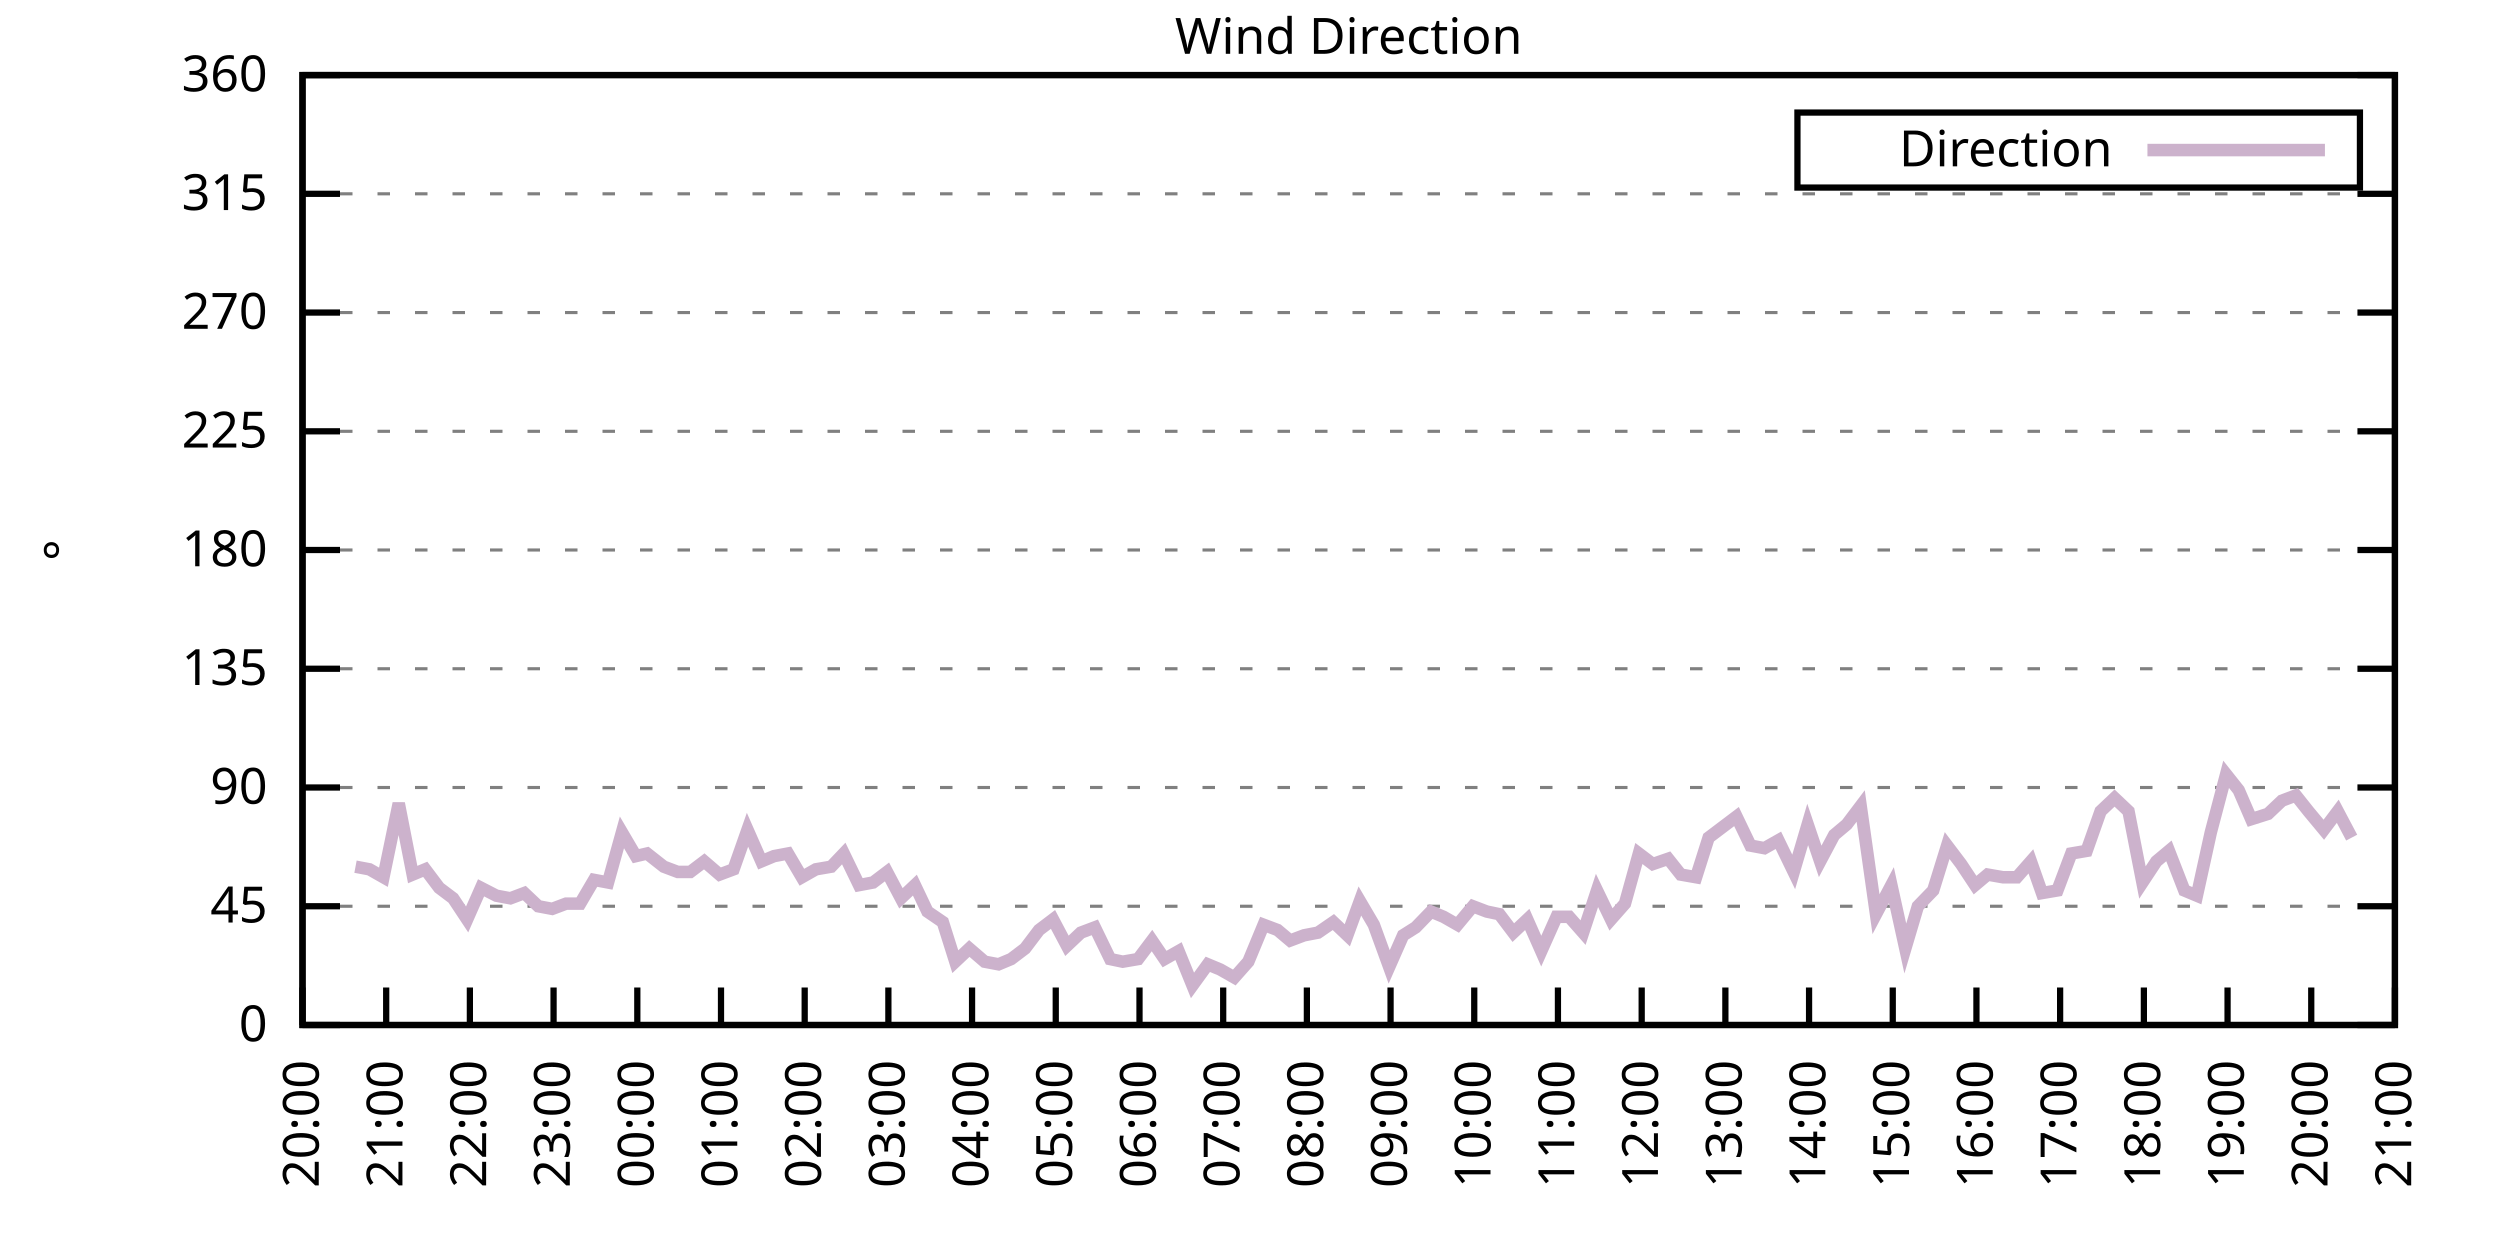
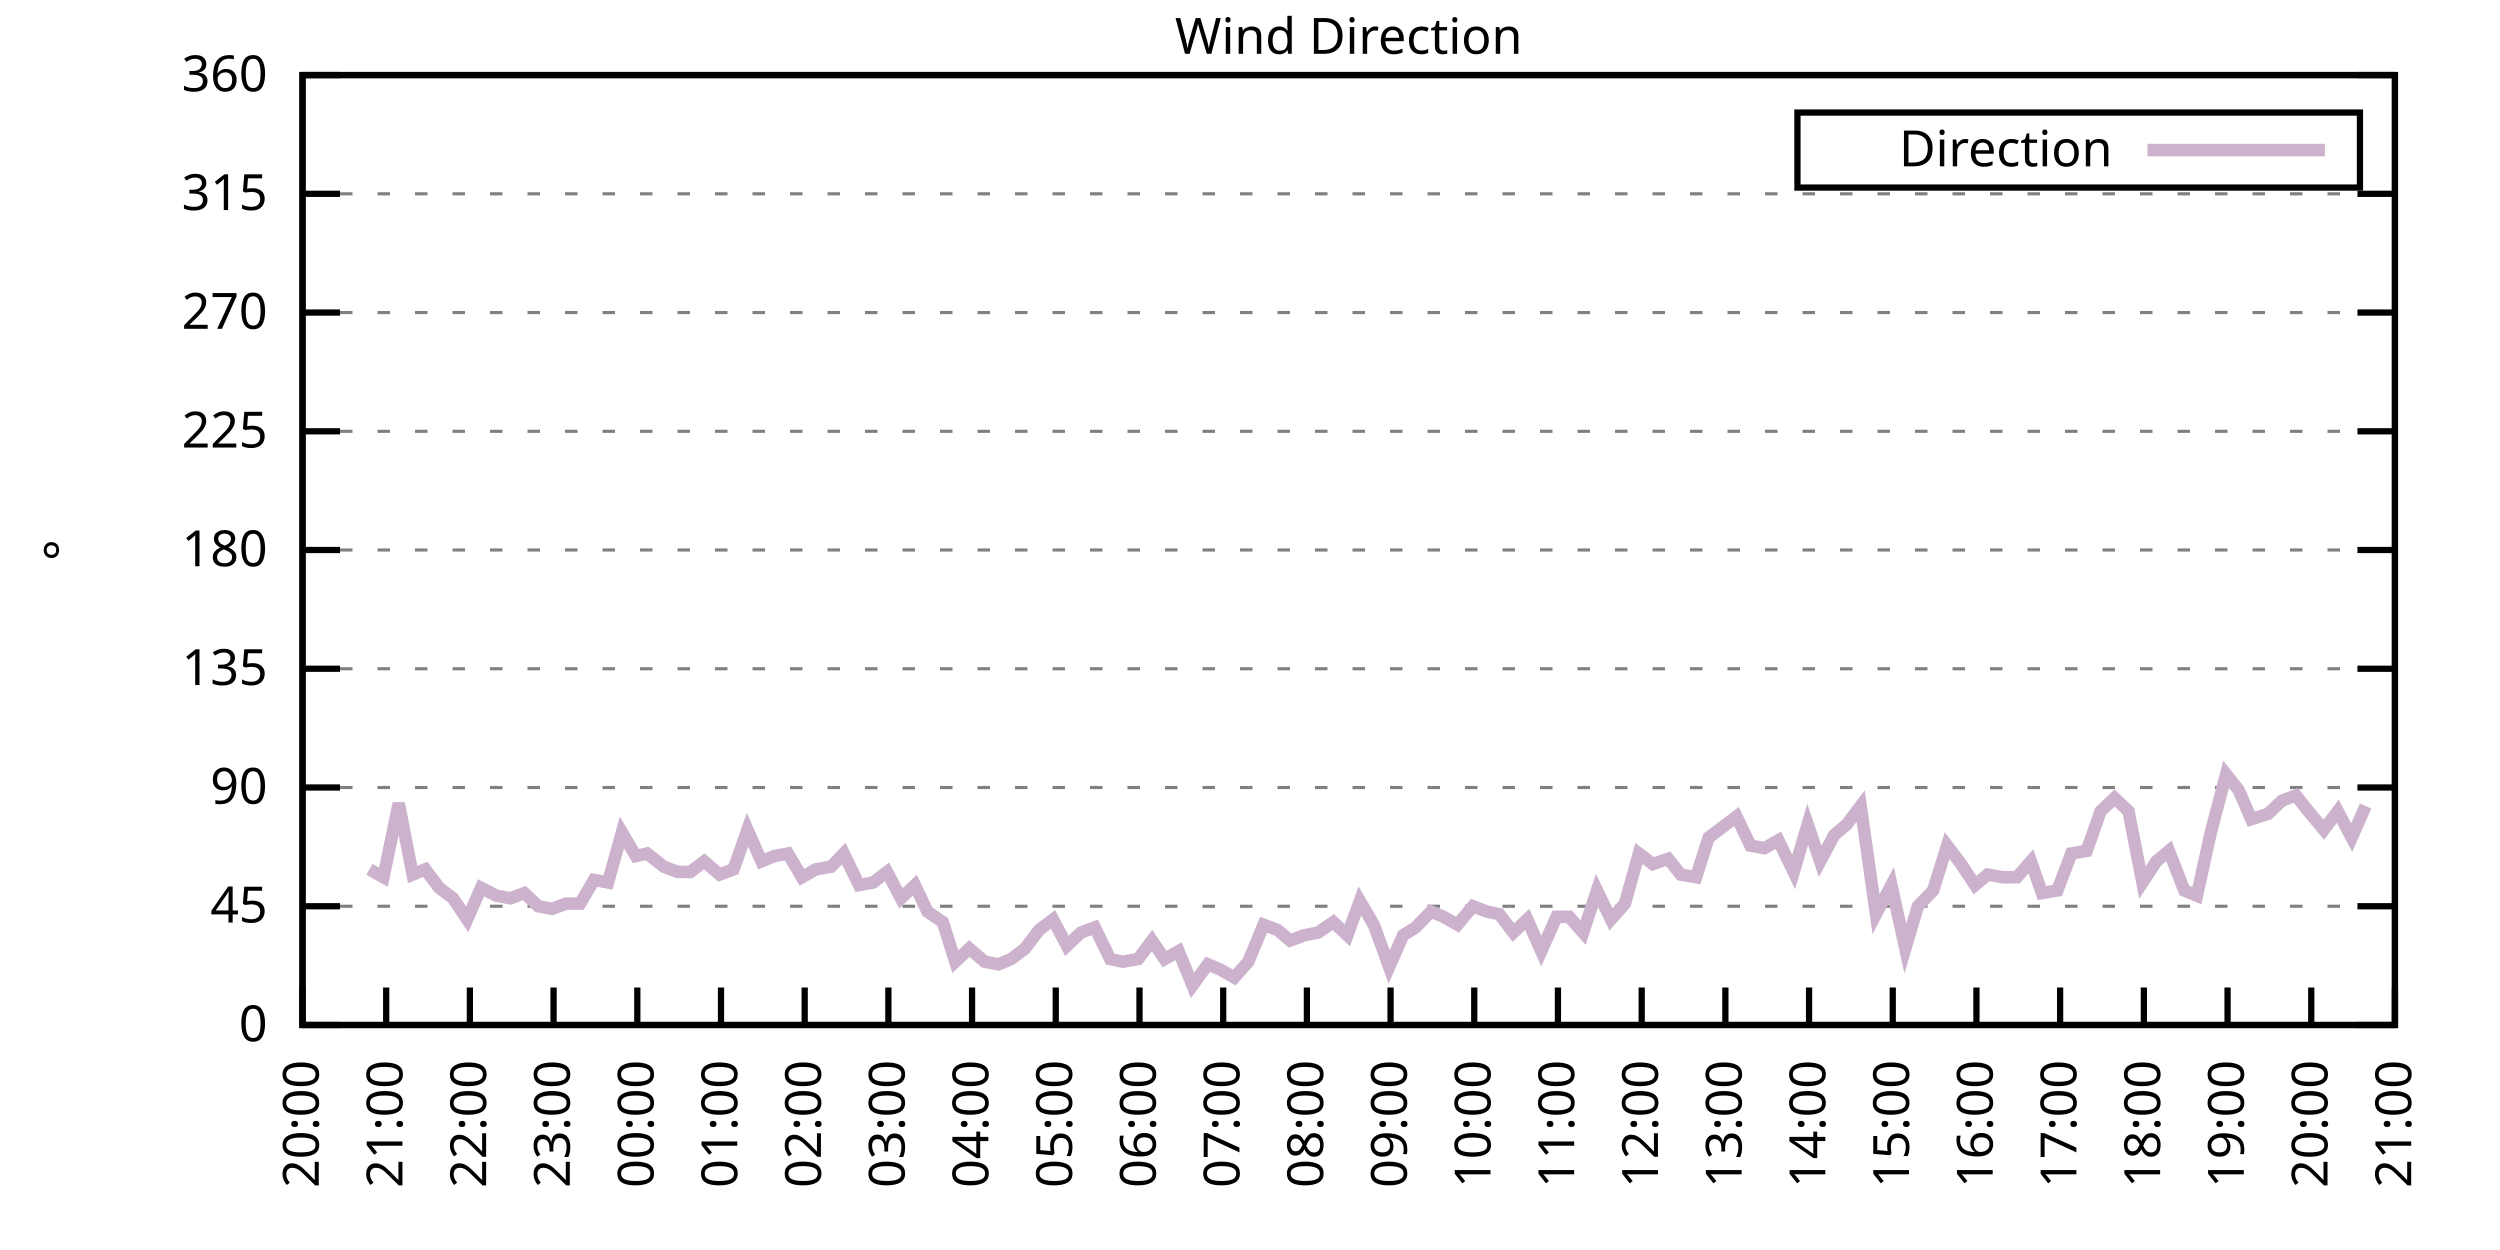
<svg xmlns="http://www.w3.org/2000/svg" xmlns:xlink="http://www.w3.org/1999/xlink" width="400" height="200" viewBox="0 0 400 200">
  <g id="gnuplot_canvas">
    <rect x="0" y="0" width="400" height="200" fill="none" />
    <defs>
      <circle id="gpDot" r="0.5" stroke-width="0.5" stroke="currentColor" />
      <path id="gpPt0" stroke-width="0.333" stroke="currentColor" d="M-1,0 h2 M0,-1 v2" />
      <path id="gpPt1" stroke-width="0.333" stroke="currentColor" d="M-1,-1 L1,1 M1,-1 L-1,1" />
      <path id="gpPt2" stroke-width="0.333" stroke="currentColor" d="M-1,0 L1,0 M0,-1 L0,1 M-1,-1 L1,1 M-1,1 L1,-1" />
      <rect id="gpPt3" stroke-width="0.333" stroke="currentColor" x="-1" y="-1" width="2" height="2" />
      <rect id="gpPt4" stroke-width="0.333" stroke="currentColor" fill="currentColor" x="-1" y="-1" width="2" height="2" />
      <circle id="gpPt5" stroke-width="0.333" stroke="currentColor" cx="0" cy="0" r="1" />
      <use xlink:href="#gpPt5" id="gpPt6" fill="currentColor" stroke="none" />
      <path id="gpPt7" stroke-width="0.333" stroke="currentColor" d="M0,-1.33 L-1.33,0.67 L1.33,0.67 z" />
      <use xlink:href="#gpPt7" id="gpPt8" fill="currentColor" stroke="none" />
      <use xlink:href="#gpPt7" id="gpPt9" stroke="currentColor" transform="rotate(180)" />
      <use xlink:href="#gpPt9" id="gpPt10" fill="currentColor" stroke="none" />
      <use xlink:href="#gpPt3" id="gpPt11" stroke="currentColor" transform="rotate(45)" />
      <use xlink:href="#gpPt11" id="gpPt12" fill="currentColor" stroke="none" />
      <path id="gpPt13" stroke-width="0.333" stroke="currentColor" d="M0,1.330 L1.265,0.411 L0.782,-1.067 L-0.782,-1.076 L-1.265,0.411 z" />
      <use xlink:href="#gpPt13" id="gpPt14" fill="currentColor" stroke="none" />
      <filter id="textbox" filterUnits="objectBoundingBox" x="0" y="0" height="1" width="1">
        <feFlood flood-color="white" flood-opacity="1" result="bgnd" />
        <feComposite in="SourceGraphic" in2="bgnd" operator="atop" />
      </filter>
      <filter id="greybox" filterUnits="objectBoundingBox" x="0" y="0" height="1" width="1">
        <feFlood flood-color="lightgrey" flood-opacity="1" result="grey" />
        <feComposite in="SourceGraphic" in2="grey" operator="atop" />
      </filter>
    </defs>
    <g fill="none" color="white" stroke="currentColor" stroke-width="1.00" stroke-linecap="butt" stroke-linejoin="miter">
</g>
    <g fill="none" color="black" stroke="currentColor" stroke-width="1.00" stroke-linecap="butt" stroke-linejoin="miter">
      <g stroke="none" shape-rendering="crispEdges">
        <polygon fill="rgb(255, 255, 255)" points="48.40,164.00 383.18,164.00 383.18,12.02 48.40,12.02 " />
      </g>
    </g>
    <g fill="none" color="black" stroke="currentColor" stroke-width="1.00" stroke-linecap="butt" stroke-linejoin="miter">
</g>
    <g fill="none" color="black" stroke="black" stroke-width="0.50" stroke-linecap="butt" stroke-linejoin="miter">
</g>
    <g fill="none" color="gray" stroke="currentColor" stroke-width="0.50" stroke-linecap="butt" stroke-linejoin="miter">
      <path stroke="gray" stroke-dasharray="2,4" class="gridline" d="M48.40,164.00 L383.19,164.00  " />
    </g>
    <g fill="none" color="gray" stroke="gray" stroke-width="1.00" stroke-linecap="butt" stroke-linejoin="miter">
</g>
    <g fill="none" color="black" stroke="currentColor" stroke-width="1.00" stroke-linecap="butt" stroke-linejoin="miter">
      <path stroke="black" d="M48.40,164.00 L54.40,164.00 M383.19,164.00 L377.19,164.00  " />
      <g transform="translate(42.80,166.60)" stroke="none" fill="black" font-family="Sans" font-size="8.00" text-anchor="end">
        <text>
          <tspan font-family="Sans"> 0</tspan>
        </text>
      </g>
    </g>
    <g fill="none" color="black" stroke="currentColor" stroke-width="1.00" stroke-linecap="butt" stroke-linejoin="miter">
</g>
    <g fill="none" color="black" stroke="black" stroke-width="0.50" stroke-linecap="butt" stroke-linejoin="miter">
</g>
    <g fill="none" color="gray" stroke="currentColor" stroke-width="0.50" stroke-linecap="butt" stroke-linejoin="miter">
      <path stroke="gray" stroke-dasharray="2,4" class="gridline" d="M48.40,145.00 L383.19,145.00  " />
    </g>
    <g fill="none" color="gray" stroke="gray" stroke-width="1.00" stroke-linecap="butt" stroke-linejoin="miter">
</g>
    <g fill="none" color="black" stroke="currentColor" stroke-width="1.00" stroke-linecap="butt" stroke-linejoin="miter">
      <path stroke="black" d="M48.40,145.00 L54.40,145.00 M383.19,145.00 L377.19,145.00  " />
      <g transform="translate(42.80,147.60)" stroke="none" fill="black" font-family="Sans" font-size="8.00" text-anchor="end">
        <text>
          <tspan font-family="Sans"> 45</tspan>
        </text>
      </g>
    </g>
    <g fill="none" color="black" stroke="currentColor" stroke-width="1.00" stroke-linecap="butt" stroke-linejoin="miter">
</g>
    <g fill="none" color="black" stroke="black" stroke-width="0.50" stroke-linecap="butt" stroke-linejoin="miter">
</g>
    <g fill="none" color="gray" stroke="currentColor" stroke-width="0.50" stroke-linecap="butt" stroke-linejoin="miter">
      <path stroke="gray" stroke-dasharray="2,4" class="gridline" d="M48.40,126.00 L383.19,126.00  " />
    </g>
    <g fill="none" color="gray" stroke="gray" stroke-width="1.00" stroke-linecap="butt" stroke-linejoin="miter">
</g>
    <g fill="none" color="black" stroke="currentColor" stroke-width="1.00" stroke-linecap="butt" stroke-linejoin="miter">
      <path stroke="black" d="M48.40,126.00 L54.40,126.00 M383.19,126.00 L377.19,126.00  " />
      <g transform="translate(42.80,128.60)" stroke="none" fill="black" font-family="Sans" font-size="8.00" text-anchor="end">
        <text>
          <tspan font-family="Sans"> 90</tspan>
        </text>
      </g>
    </g>
    <g fill="none" color="black" stroke="currentColor" stroke-width="1.00" stroke-linecap="butt" stroke-linejoin="miter">
</g>
    <g fill="none" color="black" stroke="black" stroke-width="0.50" stroke-linecap="butt" stroke-linejoin="miter">
</g>
    <g fill="none" color="gray" stroke="currentColor" stroke-width="0.50" stroke-linecap="butt" stroke-linejoin="miter">
      <path stroke="gray" stroke-dasharray="2,4" class="gridline" d="M48.40,107.00 L383.19,107.00  " />
    </g>
    <g fill="none" color="gray" stroke="gray" stroke-width="1.00" stroke-linecap="butt" stroke-linejoin="miter">
</g>
    <g fill="none" color="black" stroke="currentColor" stroke-width="1.00" stroke-linecap="butt" stroke-linejoin="miter">
      <path stroke="black" d="M48.40,107.00 L54.40,107.00 M383.19,107.00 L377.19,107.00  " />
      <g transform="translate(42.80,109.60)" stroke="none" fill="black" font-family="Sans" font-size="8.00" text-anchor="end">
        <text>
          <tspan font-family="Sans"> 135</tspan>
        </text>
      </g>
    </g>
    <g fill="none" color="black" stroke="currentColor" stroke-width="1.00" stroke-linecap="butt" stroke-linejoin="miter">
</g>
    <g fill="none" color="black" stroke="black" stroke-width="0.50" stroke-linecap="butt" stroke-linejoin="miter">
</g>
    <g fill="none" color="gray" stroke="currentColor" stroke-width="0.50" stroke-linecap="butt" stroke-linejoin="miter">
      <path stroke="gray" stroke-dasharray="2,4" class="gridline" d="M48.40,88.00 L383.19,88.00  " />
    </g>
    <g fill="none" color="gray" stroke="gray" stroke-width="1.00" stroke-linecap="butt" stroke-linejoin="miter">
</g>
    <g fill="none" color="black" stroke="currentColor" stroke-width="1.00" stroke-linecap="butt" stroke-linejoin="miter">
      <path stroke="black" d="M48.40,88.00 L54.40,88.00 M383.19,88.00 L377.19,88.00  " />
      <g transform="translate(42.80,90.60)" stroke="none" fill="black" font-family="Sans" font-size="8.00" text-anchor="end">
        <text>
          <tspan font-family="Sans"> 180</tspan>
        </text>
      </g>
    </g>
    <g fill="none" color="black" stroke="currentColor" stroke-width="1.00" stroke-linecap="butt" stroke-linejoin="miter">
</g>
    <g fill="none" color="black" stroke="black" stroke-width="0.50" stroke-linecap="butt" stroke-linejoin="miter">
</g>
    <g fill="none" color="gray" stroke="currentColor" stroke-width="0.50" stroke-linecap="butt" stroke-linejoin="miter">
      <path stroke="gray" stroke-dasharray="2,4" class="gridline" d="M48.40,69.01 L383.19,69.01  " />
    </g>
    <g fill="none" color="gray" stroke="gray" stroke-width="1.00" stroke-linecap="butt" stroke-linejoin="miter">
</g>
    <g fill="none" color="black" stroke="currentColor" stroke-width="1.00" stroke-linecap="butt" stroke-linejoin="miter">
      <path stroke="black" d="M48.40,69.01 L54.40,69.01 M383.19,69.01 L377.19,69.01  " />
      <g transform="translate(42.80,71.61)" stroke="none" fill="black" font-family="Sans" font-size="8.00" text-anchor="end">
        <text>
          <tspan font-family="Sans"> 225</tspan>
        </text>
      </g>
    </g>
    <g fill="none" color="black" stroke="currentColor" stroke-width="1.00" stroke-linecap="butt" stroke-linejoin="miter">
</g>
    <g fill="none" color="black" stroke="black" stroke-width="0.50" stroke-linecap="butt" stroke-linejoin="miter">
</g>
    <g fill="none" color="gray" stroke="currentColor" stroke-width="0.50" stroke-linecap="butt" stroke-linejoin="miter">
      <path stroke="gray" stroke-dasharray="2,4" class="gridline" d="M48.40,50.01 L383.19,50.01  " />
    </g>
    <g fill="none" color="gray" stroke="gray" stroke-width="1.00" stroke-linecap="butt" stroke-linejoin="miter">
</g>
    <g fill="none" color="black" stroke="currentColor" stroke-width="1.00" stroke-linecap="butt" stroke-linejoin="miter">
      <path stroke="black" d="M48.40,50.01 L54.40,50.01 M383.19,50.01 L377.19,50.01  " />
      <g transform="translate(42.80,52.61)" stroke="none" fill="black" font-family="Sans" font-size="8.00" text-anchor="end">
        <text>
          <tspan font-family="Sans"> 270</tspan>
        </text>
      </g>
    </g>
    <g fill="none" color="black" stroke="currentColor" stroke-width="1.00" stroke-linecap="butt" stroke-linejoin="miter">
</g>
    <g fill="none" color="black" stroke="black" stroke-width="0.50" stroke-linecap="butt" stroke-linejoin="miter">
</g>
    <g fill="none" color="gray" stroke="currentColor" stroke-width="0.50" stroke-linecap="butt" stroke-linejoin="miter">
      <path stroke="gray" stroke-dasharray="2,4" class="gridline" d="M48.40,31.01 L383.19,31.01  " />
    </g>
    <g fill="none" color="gray" stroke="gray" stroke-width="1.00" stroke-linecap="butt" stroke-linejoin="miter">
</g>
    <g fill="none" color="black" stroke="currentColor" stroke-width="1.00" stroke-linecap="butt" stroke-linejoin="miter">
      <path stroke="black" d="M48.40,31.01 L54.40,31.01 M383.19,31.01 L377.19,31.01  " />
      <g transform="translate(42.80,33.61)" stroke="none" fill="black" font-family="Sans" font-size="8.00" text-anchor="end">
        <text>
          <tspan font-family="Sans"> 315</tspan>
        </text>
      </g>
    </g>
    <g fill="none" color="black" stroke="currentColor" stroke-width="1.00" stroke-linecap="butt" stroke-linejoin="miter">
</g>
    <g fill="none" color="black" stroke="black" stroke-width="0.50" stroke-linecap="butt" stroke-linejoin="miter">
</g>
    <g fill="none" color="gray" stroke="currentColor" stroke-width="0.50" stroke-linecap="butt" stroke-linejoin="miter">
      <path stroke="gray" stroke-dasharray="2,4" class="gridline" d="M48.40,12.01 L383.19,12.01  " />
    </g>
    <g fill="none" color="gray" stroke="gray" stroke-width="1.00" stroke-linecap="butt" stroke-linejoin="miter">
</g>
    <g fill="none" color="black" stroke="currentColor" stroke-width="1.00" stroke-linecap="butt" stroke-linejoin="miter">
      <path stroke="black" d="M48.40,12.01 L54.40,12.01 M383.19,12.01 L377.19,12.01  " />
      <g transform="translate(42.80,14.61)" stroke="none" fill="black" font-family="Sans" font-size="8.00" text-anchor="end">
        <text>
          <tspan font-family="Sans"> 360</tspan>
        </text>
      </g>
    </g>
    <g fill="none" color="black" stroke="currentColor" stroke-width="1.00" stroke-linecap="butt" stroke-linejoin="miter">
      <path stroke="black" d="M48.40,164.00 L48.40,158.00  " />
      <g transform="translate(51.00,169.60) rotate(270.00)" stroke="none" fill="black" font-family="Sans" font-size="8.00" text-anchor="end">
        <text>
          <tspan font-family="Sans">20:00</tspan>
        </text>
      </g>
    </g>
    <g fill="none" color="black" stroke="currentColor" stroke-width="1.00" stroke-linecap="butt" stroke-linejoin="miter">
      <path stroke="black" d="M61.79,164.00 L61.79,158.00  " />
      <g transform="translate(64.39,169.60) rotate(270.00)" stroke="none" fill="black" font-family="Sans" font-size="8.00" text-anchor="end">
        <text>
          <tspan font-family="Sans">21:00</tspan>
        </text>
      </g>
    </g>
    <g fill="none" color="black" stroke="currentColor" stroke-width="1.00" stroke-linecap="butt" stroke-linejoin="miter">
      <path stroke="black" d="M75.18,164.00 L75.18,158.00  " />
      <g transform="translate(77.78,169.60) rotate(270.00)" stroke="none" fill="black" font-family="Sans" font-size="8.00" text-anchor="end">
        <text>
          <tspan font-family="Sans">22:00</tspan>
        </text>
      </g>
    </g>
    <g fill="none" color="black" stroke="currentColor" stroke-width="1.00" stroke-linecap="butt" stroke-linejoin="miter">
      <path stroke="black" d="M88.57,164.00 L88.57,158.00  " />
      <g transform="translate(91.17,169.60) rotate(270.00)" stroke="none" fill="black" font-family="Sans" font-size="8.00" text-anchor="end">
        <text>
          <tspan font-family="Sans">23:00</tspan>
        </text>
      </g>
    </g>
    <g fill="none" color="black" stroke="currentColor" stroke-width="1.00" stroke-linecap="butt" stroke-linejoin="miter">
      <path stroke="black" d="M101.97,164.00 L101.97,158.00  " />
      <g transform="translate(104.57,169.60) rotate(270.00)" stroke="none" fill="black" font-family="Sans" font-size="8.00" text-anchor="end">
        <text>
          <tspan font-family="Sans">00:00</tspan>
        </text>
      </g>
    </g>
    <g fill="none" color="black" stroke="currentColor" stroke-width="1.00" stroke-linecap="butt" stroke-linejoin="miter">
      <path stroke="black" d="M115.36,164.00 L115.36,158.00  " />
      <g transform="translate(117.96,169.60) rotate(270.00)" stroke="none" fill="black" font-family="Sans" font-size="8.00" text-anchor="end">
        <text>
          <tspan font-family="Sans">01:00</tspan>
        </text>
      </g>
    </g>
    <g fill="none" color="black" stroke="currentColor" stroke-width="1.00" stroke-linecap="butt" stroke-linejoin="miter">
      <path stroke="black" d="M128.75,164.00 L128.75,158.00  " />
      <g transform="translate(131.35,169.60) rotate(270.00)" stroke="none" fill="black" font-family="Sans" font-size="8.00" text-anchor="end">
        <text>
          <tspan font-family="Sans">02:00</tspan>
        </text>
      </g>
    </g>
    <g fill="none" color="black" stroke="currentColor" stroke-width="1.00" stroke-linecap="butt" stroke-linejoin="miter">
      <path stroke="black" d="M142.14,164.00 L142.14,158.00  " />
      <g transform="translate(144.74,169.60) rotate(270.00)" stroke="none" fill="black" font-family="Sans" font-size="8.00" text-anchor="end">
        <text>
          <tspan font-family="Sans">03:00</tspan>
        </text>
      </g>
    </g>
    <g fill="none" color="black" stroke="currentColor" stroke-width="1.00" stroke-linecap="butt" stroke-linejoin="miter">
      <path stroke="black" d="M155.53,164.00 L155.53,158.00  " />
      <g transform="translate(158.13,169.60) rotate(270.00)" stroke="none" fill="black" font-family="Sans" font-size="8.00" text-anchor="end">
        <text>
          <tspan font-family="Sans">04:00</tspan>
        </text>
      </g>
    </g>
    <g fill="none" color="black" stroke="currentColor" stroke-width="1.00" stroke-linecap="butt" stroke-linejoin="miter">
      <path stroke="black" d="M168.92,164.00 L168.92,158.00  " />
      <g transform="translate(171.52,169.60) rotate(270.00)" stroke="none" fill="black" font-family="Sans" font-size="8.00" text-anchor="end">
        <text>
          <tspan font-family="Sans">05:00</tspan>
        </text>
      </g>
    </g>
    <g fill="none" color="black" stroke="currentColor" stroke-width="1.00" stroke-linecap="butt" stroke-linejoin="miter">
      <path stroke="black" d="M182.32,164.00 L182.32,158.00  " />
      <g transform="translate(184.92,169.60) rotate(270.00)" stroke="none" fill="black" font-family="Sans" font-size="8.00" text-anchor="end">
        <text>
          <tspan font-family="Sans">06:00</tspan>
        </text>
      </g>
    </g>
    <g fill="none" color="black" stroke="currentColor" stroke-width="1.00" stroke-linecap="butt" stroke-linejoin="miter">
      <path stroke="black" d="M195.71,164.00 L195.71,158.00  " />
      <g transform="translate(198.31,169.60) rotate(270.00)" stroke="none" fill="black" font-family="Sans" font-size="8.00" text-anchor="end">
        <text>
          <tspan font-family="Sans">07:00</tspan>
        </text>
      </g>
    </g>
    <g fill="none" color="black" stroke="currentColor" stroke-width="1.00" stroke-linecap="butt" stroke-linejoin="miter">
      <path stroke="black" d="M209.10,164.00 L209.10,158.00  " />
      <g transform="translate(211.70,169.60) rotate(270.00)" stroke="none" fill="black" font-family="Sans" font-size="8.00" text-anchor="end">
        <text>
          <tspan font-family="Sans">08:00</tspan>
        </text>
      </g>
    </g>
    <g fill="none" color="black" stroke="currentColor" stroke-width="1.00" stroke-linecap="butt" stroke-linejoin="miter">
      <path stroke="black" d="M222.49,164.00 L222.49,158.00  " />
      <g transform="translate(225.09,169.60) rotate(270.00)" stroke="none" fill="black" font-family="Sans" font-size="8.00" text-anchor="end">
        <text>
          <tspan font-family="Sans">09:00</tspan>
        </text>
      </g>
    </g>
    <g fill="none" color="black" stroke="currentColor" stroke-width="1.00" stroke-linecap="butt" stroke-linejoin="miter">
      <path stroke="black" d="M235.88,164.00 L235.88,158.00  " />
      <g transform="translate(238.48,169.60) rotate(270.00)" stroke="none" fill="black" font-family="Sans" font-size="8.00" text-anchor="end">
        <text>
          <tspan font-family="Sans">10:00</tspan>
        </text>
      </g>
    </g>
    <g fill="none" color="black" stroke="currentColor" stroke-width="1.00" stroke-linecap="butt" stroke-linejoin="miter">
      <path stroke="black" d="M249.27,164.00 L249.27,158.00  " />
      <g transform="translate(251.87,169.60) rotate(270.00)" stroke="none" fill="black" font-family="Sans" font-size="8.00" text-anchor="end">
        <text>
          <tspan font-family="Sans">11:00</tspan>
        </text>
      </g>
    </g>
    <g fill="none" color="black" stroke="currentColor" stroke-width="1.00" stroke-linecap="butt" stroke-linejoin="miter">
      <path stroke="black" d="M262.67,164.00 L262.67,158.00  " />
      <g transform="translate(265.27,169.60) rotate(270.00)" stroke="none" fill="black" font-family="Sans" font-size="8.00" text-anchor="end">
        <text>
          <tspan font-family="Sans">12:00</tspan>
        </text>
      </g>
    </g>
    <g fill="none" color="black" stroke="currentColor" stroke-width="1.00" stroke-linecap="butt" stroke-linejoin="miter">
      <path stroke="black" d="M276.06,164.00 L276.06,158.00  " />
      <g transform="translate(278.66,169.60) rotate(270.00)" stroke="none" fill="black" font-family="Sans" font-size="8.00" text-anchor="end">
        <text>
          <tspan font-family="Sans">13:00</tspan>
        </text>
      </g>
    </g>
    <g fill="none" color="black" stroke="currentColor" stroke-width="1.00" stroke-linecap="butt" stroke-linejoin="miter">
      <path stroke="black" d="M289.45,164.00 L289.45,158.00  " />
      <g transform="translate(292.05,169.60) rotate(270.00)" stroke="none" fill="black" font-family="Sans" font-size="8.00" text-anchor="end">
        <text>
          <tspan font-family="Sans">14:00</tspan>
        </text>
      </g>
    </g>
    <g fill="none" color="black" stroke="currentColor" stroke-width="1.00" stroke-linecap="butt" stroke-linejoin="miter">
      <path stroke="black" d="M302.84,164.00 L302.84,158.00  " />
      <g transform="translate(305.44,169.60) rotate(270.00)" stroke="none" fill="black" font-family="Sans" font-size="8.00" text-anchor="end">
        <text>
          <tspan font-family="Sans">15:00</tspan>
        </text>
      </g>
    </g>
    <g fill="none" color="black" stroke="currentColor" stroke-width="1.00" stroke-linecap="butt" stroke-linejoin="miter">
      <path stroke="black" d="M316.23,164.00 L316.23,158.00  " />
      <g transform="translate(318.83,169.60) rotate(270.00)" stroke="none" fill="black" font-family="Sans" font-size="8.00" text-anchor="end">
        <text>
          <tspan font-family="Sans">16:00</tspan>
        </text>
      </g>
    </g>
    <g fill="none" color="black" stroke="currentColor" stroke-width="1.00" stroke-linecap="butt" stroke-linejoin="miter">
      <path stroke="black" d="M329.62,164.00 L329.62,158.00  " />
      <g transform="translate(332.22,169.60) rotate(270.00)" stroke="none" fill="black" font-family="Sans" font-size="8.00" text-anchor="end">
        <text>
          <tspan font-family="Sans">17:00</tspan>
        </text>
      </g>
    </g>
    <g fill="none" color="black" stroke="currentColor" stroke-width="1.00" stroke-linecap="butt" stroke-linejoin="miter">
      <path stroke="black" d="M343.02,164.00 L343.02,158.00  " />
      <g transform="translate(345.62,169.60) rotate(270.00)" stroke="none" fill="black" font-family="Sans" font-size="8.00" text-anchor="end">
        <text>
          <tspan font-family="Sans">18:00</tspan>
        </text>
      </g>
    </g>
    <g fill="none" color="black" stroke="currentColor" stroke-width="1.00" stroke-linecap="butt" stroke-linejoin="miter">
      <path stroke="black" d="M356.41,164.00 L356.41,158.00  " />
      <g transform="translate(359.01,169.60) rotate(270.00)" stroke="none" fill="black" font-family="Sans" font-size="8.00" text-anchor="end">
        <text>
          <tspan font-family="Sans">19:00</tspan>
        </text>
      </g>
    </g>
    <g fill="none" color="black" stroke="currentColor" stroke-width="1.00" stroke-linecap="butt" stroke-linejoin="miter">
      <path stroke="black" d="M369.80,164.00 L369.80,158.00  " />
      <g transform="translate(372.40,169.60) rotate(270.00)" stroke="none" fill="black" font-family="Sans" font-size="8.00" text-anchor="end">
        <text>
          <tspan font-family="Sans">20:00</tspan>
        </text>
      </g>
    </g>
    <g fill="none" color="black" stroke="currentColor" stroke-width="1.00" stroke-linecap="butt" stroke-linejoin="miter">
      <path stroke="black" d="M383.19,164.00 L383.19,158.00  " />
      <g transform="translate(385.79,169.60) rotate(270.00)" stroke="none" fill="black" font-family="Sans" font-size="8.00" text-anchor="end">
        <text>
          <tspan font-family="Sans">21:00</tspan>
        </text>
      </g>
    </g>
    <g fill="none" color="black" stroke="currentColor" stroke-width="1.00" stroke-linecap="butt" stroke-linejoin="miter">
</g>
    <g fill="none" color="black" stroke="currentColor" stroke-width="1.00" stroke-linecap="butt" stroke-linejoin="miter">
      <path stroke="black" d="M48.40,12.01 L48.40,164.00 L383.19,164.00 L383.19,12.01 L48.40,12.01 Z  " />
    </g>
    <g fill="none" color="black" stroke="currentColor" stroke-width="1.00" stroke-linecap="butt" stroke-linejoin="miter">
</g>
    <g fill="none" color="black" stroke="currentColor" stroke-width="1.00" stroke-linecap="butt" stroke-linejoin="miter">
      <path stroke="black" d="M287.59,30.01 L287.59,18.01 L377.59,18.01 L377.59,30.01 L287.59,30.01 Z  " />
    </g>
    <g id="Wind_direction_plot_1">
      <g fill="none" color="white" stroke="black" stroke-width="2.00" stroke-linecap="butt" stroke-linejoin="miter">
</g>
      <g fill="none" color="black" stroke="currentColor" stroke-width="2.00" stroke-linecap="butt" stroke-linejoin="miter">
        <g transform="translate(337.99,26.61)" stroke="none" fill="black" font-family="Sans" font-size="8.00" text-anchor="end">
          <text>
            <tspan font-family="Sans">Direction</tspan>
          </text>
        </g>
      </g>
      <g fill="none" color="black" stroke="currentColor" stroke-width="2.00" stroke-linecap="butt" stroke-linejoin="miter">
-         <path stroke="rgb(204, 178, 204)" d="M343.59,24.01 L371.99,24.01 M56.88,138.67 L59.11,139.09 L61.35,140.36 L63.80,128.54 L66.03,139.93 L68.04,139.09   L70.27,142.05 L72.50,143.73 L74.74,147.11 L76.97,142.05 L79.42,143.31 L81.66,143.73 L83.89,142.89 L86.12,145.00   L88.35,145.42 L90.58,144.58 L92.82,144.58 L95.05,140.78 L97.28,141.20 L99.51,133.18 L101.74,136.98 L103.53,136.56   L106.21,138.67 L108.44,139.51 L110.45,139.51 L112.68,137.82 L115.13,139.93 L117.37,139.09 L119.60,132.76 L121.83,137.82   L123.84,136.98 L126.07,136.56 L128.30,140.36 L130.54,139.09 L132.99,138.67 L135.00,136.56 L137.45,141.62 L139.69,141.20   L141.92,139.51 L144.15,143.73 L146.38,141.62 L148.39,145.85 L150.85,147.53 L152.85,153.87 L155.09,151.76 L157.54,153.87   L159.77,154.29 L161.78,153.45 L164.01,151.76 L166.25,148.80 L168.48,147.11 L170.71,151.33 L172.94,149.22 L175.17,148.38   L177.63,153.45 L179.64,153.87 L182.09,153.45 L184.32,150.49 L186.33,153.45 L188.57,152.18 L190.80,157.67 L193.25,154.29   L195.26,155.13 L197.49,156.40 L199.73,153.87 L202.18,147.96 L204.41,148.80 L206.42,150.49 L208.65,149.65 L210.88,149.22   L213.34,147.53 L215.57,149.65 L217.58,144.16 L219.81,147.96 L222.27,154.71 L224.50,149.65 L226.51,148.38 L228.96,145.85   L230.97,146.69 L233.20,147.96 L235.66,145.00 L237.89,145.85 L239.90,146.27 L242.13,149.22 L244.36,147.11 L246.60,152.18   L249.05,146.69 L251.06,146.69 L253.29,149.22 L255.52,142.47 L257.76,147.11 L259.99,144.58 L262.22,136.56 L264.45,138.25   L266.91,137.40 L268.92,139.93 L271.37,140.36 L273.38,134.02 L277.84,130.65 L280.07,135.29 L282.31,135.71 L284.54,134.45   L286.99,139.51 L289.23,131.91 L291.23,137.82 L293.47,133.60 L295.48,131.91 L297.71,128.96 L300.16,146.27 L302.62,141.62   L304.85,151.76 L306.86,145.00 L309.31,142.47 L311.54,135.29 L313.78,138.25 L316.01,141.62 L318.02,139.93 L320.47,140.36   L322.70,140.36 L324.94,137.82 L326.72,142.89 L329.18,142.47 L331.41,136.56 L333.86,136.14 L336.10,129.80 L338.33,127.69   L340.56,129.80 L342.79,141.20 L345.02,137.82 L347.03,136.14 L349.49,142.47 L351.50,143.31 L353.73,133.18 L356.18,123.89   L358.19,126.42 L360.20,131.07 L362.88,130.22 L365.11,128.11 L367.34,127.27 L369.35,129.80 L371.81,132.76 L374.04,129.80   L376.27,134.02  " />
+         <path stroke="rgb(204, 178, 204)" d="M343.59,24.01 L371.99,24.01 M59.11,139.09 L61.35,140.36 L63.80,128.54 L66.03,139.93 L68.04,139.09 L70.27,142.05   L72.50,143.73 L74.74,147.11 L76.97,142.05 L79.42,143.31 L81.66,143.73 L83.89,142.89 L86.12,145.00 L88.35,145.42   L90.58,144.58 L92.82,144.58 L95.05,140.78 L97.28,141.20 L99.51,133.18 L101.74,136.98 L103.53,136.56 L106.21,138.67   L108.44,139.51 L110.45,139.51 L112.68,137.82 L115.13,139.93 L117.37,139.09 L119.60,132.76 L121.83,137.82 L123.84,136.98   L126.07,136.56 L128.30,140.36 L130.54,139.09 L132.99,138.67 L135.00,136.56 L137.45,141.62 L139.69,141.20 L141.92,139.51   L144.15,143.73 L146.38,141.62 L148.39,145.85 L150.85,147.53 L152.85,153.87 L155.09,151.76 L157.54,153.87 L159.77,154.29   L161.78,153.45 L164.01,151.76 L166.25,148.80 L168.48,147.11 L170.71,151.33 L172.94,149.22 L175.17,148.38 L177.63,153.45   L179.64,153.87 L182.09,153.45 L184.32,150.49 L186.33,153.45 L188.57,152.18 L190.80,157.67 L193.25,154.29 L195.26,155.13   L197.49,156.40 L199.73,153.87 L202.18,147.96 L204.41,148.80 L206.42,150.49 L208.65,149.65 L210.88,149.22 L213.34,147.53   L215.57,149.65 L217.58,144.16 L219.81,147.96 L222.27,154.71 L224.50,149.65 L226.51,148.38 L228.96,145.85 L230.97,146.69   L233.20,147.96 L235.66,145.00 L237.89,145.85 L239.90,146.27 L242.13,149.22 L244.36,147.11 L246.60,152.18 L249.05,146.69   L251.06,146.69 L253.29,149.22 L255.52,142.47 L257.76,147.11 L259.99,144.58 L262.22,136.56 L264.45,138.25 L266.91,137.40   L268.92,139.93 L271.37,140.36 L273.38,134.02 L277.84,130.65 L280.07,135.29 L282.31,135.71 L284.54,134.45 L286.99,139.51   L289.23,131.91 L291.23,137.82 L293.47,133.60 L295.48,131.91 L297.71,128.96 L300.16,146.27 L302.62,141.62 L304.85,151.76   L306.86,145.00 L309.31,142.47 L311.54,135.29 L313.78,138.25 L316.01,141.62 L318.02,139.93 L320.47,140.36 L322.70,140.36   L324.94,137.82 L326.72,142.89 L329.18,142.47 L331.41,136.56 L333.86,136.14 L336.10,129.80 L338.33,127.69 L340.56,129.80   L342.79,141.20 L345.02,137.82 L347.03,136.14 L349.49,142.47 L351.50,143.31 L353.73,133.18 L356.18,123.89 L358.19,126.42   L360.20,131.07 L362.88,130.22 L365.11,128.11 L367.34,127.27 L369.35,129.80 L371.81,132.76 L374.04,129.80 L376.27,134.02   L378.50,128.96  " />
      </g>
    </g>
    <g fill="none" color="black" stroke="currentColor" stroke-width="2.00" stroke-linecap="butt" stroke-linejoin="miter">
</g>
    <g fill="none" color="black" stroke="black" stroke-width="1.00" stroke-linecap="butt" stroke-linejoin="miter">
</g>
    <g fill="none" color="black" stroke="currentColor" stroke-width="1.00" stroke-linecap="butt" stroke-linejoin="miter">
      <path stroke="black" d="M48.40,12.01 L48.40,164.00 L383.19,164.00 L383.19,12.01 L48.40,12.01 Z  " />
      <g transform="translate(12.80,88.01) rotate(270.00)" stroke="none" fill="black" font-family="Sans" font-size="8.00" text-anchor="middle">
        <text>
          <tspan font-family="Sans">°</tspan>
        </text>
      </g>
    </g>
    <g fill="none" color="black" stroke="currentColor" stroke-width="1.00" stroke-linecap="butt" stroke-linejoin="miter">
</g>
    <g fill="none" color="black" stroke="currentColor" stroke-width="1.00" stroke-linecap="butt" stroke-linejoin="miter">
      <g transform="translate(215.79,8.61)" stroke="none" fill="black" font-family="Sans" font-size="8.00" text-anchor="middle">
        <text>
          <tspan font-family="Sans">Wind Direction</tspan>
        </text>
      </g>
    </g>
    <g fill="none" color="black" stroke="currentColor" stroke-width="1.00" stroke-linecap="butt" stroke-linejoin="miter">
</g>
  </g>
</svg>
